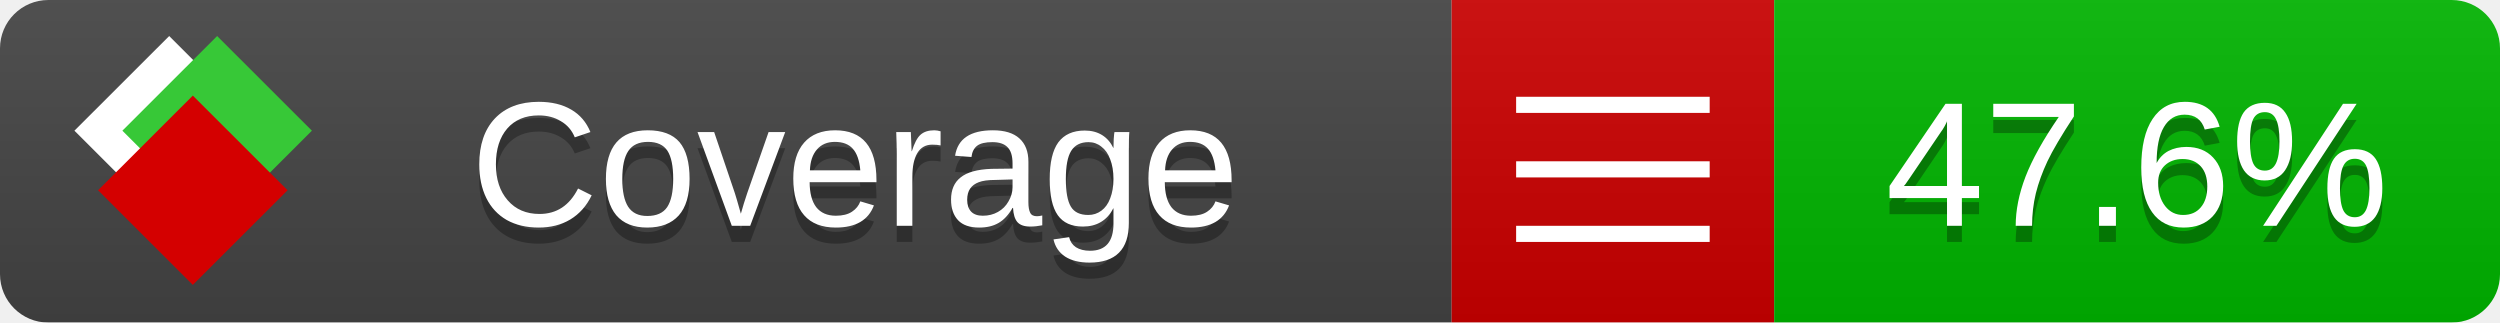
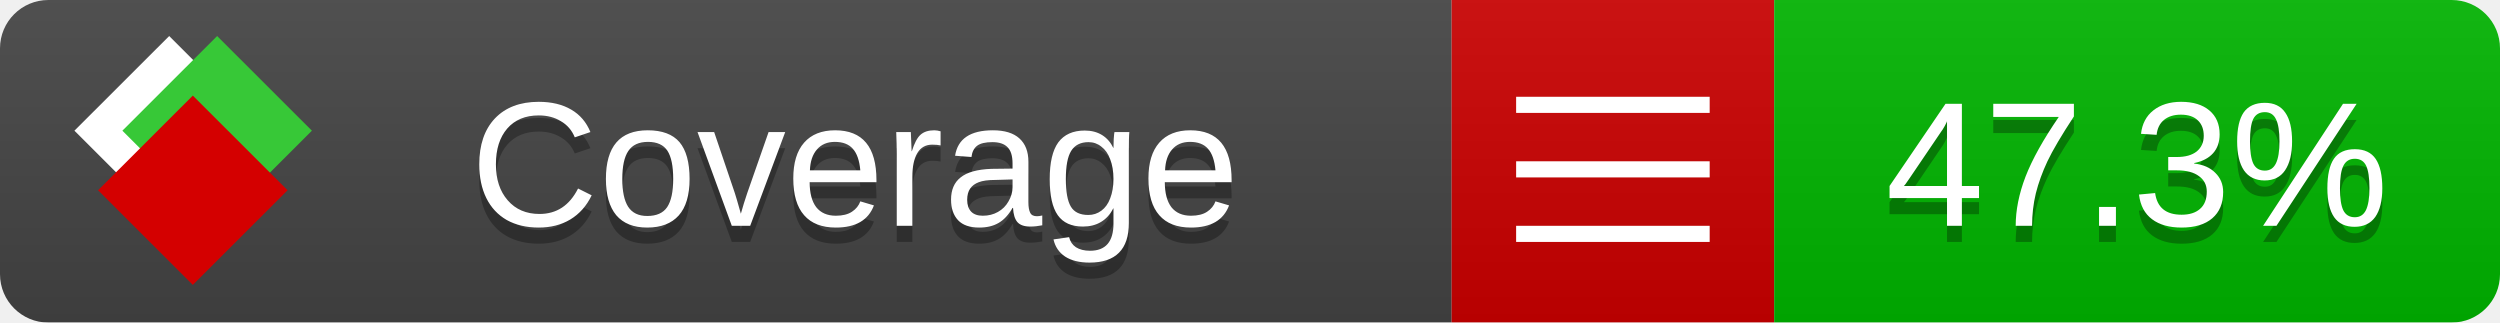
<svg xmlns="http://www.w3.org/2000/svg" xmlns:xlink="http://www.w3.org/1999/xlink" width="155" height="20">
  <style type="text/css">
          
            @keyframes fade1 {
                0% { visibility: visible; opacity: 1; }
               23% { visibility: visible; opacity: 1; }
               25% { visibility: hidden; opacity: 0; }
               48% { visibility: hidden; opacity: 0; }
               50% { visibility: hidden; opacity: 0; }
               73% { visibility: hidden; opacity: 0; }
               75% { visibility: hidden; opacity: 0; }
               98% { visibility: hidden; opacity: 0; }
              100% { visibility: visible; opacity: 1; }
            }
            @keyframes fade2 {
                0% { visibility: hidden; opacity: 0; }
               23% { visibility: hidden; opacity: 0; }
               25% { visibility: visible; opacity: 1; }
               48% { visibility: visible; opacity: 1; }
               50% { visibility: hidden; opacity: 0; }
               73% { visibility: hidden; opacity: 0; }
               75% { visibility: hidden; opacity: 0; }
               98% { visibility: hidden; opacity: 0; }
              100% { visibility: hidden; opacity: 0; }
            }
            @keyframes fade3 {
                0% { visibility: hidden; opacity: 0; }
               23% { visibility: hidden; opacity: 0; }
               25% { visibility: hidden; opacity: 0; }
               48% { visibility: hidden; opacity: 0; }
               50% { visibility: visible; opacity: 1; }
               73% { visibility: visible; opacity: 1; }
               75% { visibility: hidden; opacity: 0; }
               98% { visibility: hidden; opacity: 0; }
              100% { visibility: hidden; opacity: 0; }
            }
            @keyframes fade4 {
                0% { visibility: hidden; opacity: 0; }
               23% { visibility: hidden; opacity: 0; }
               25% { visibility: hidden; opacity: 0; }
               48% { visibility: hidden; opacity: 0; }
               50% { visibility: hidden; opacity: 0; }
               73% { visibility: hidden; opacity: 0; }
               75% { visibility: visible; opacity: 1; }
               98% { visibility: visible; opacity: 1; }
              100% { visibility: hidden; opacity: 0; }
            }
            .linecoverage {
                animation-duration: 15s;
                animation-name: fade1;
                animation-iteration-count: infinite;
            }
            .branchcoverage {
                animation-duration: 15s;
                animation-name: fade2;
                animation-iteration-count: infinite;
            }
            .methodcoverage {
                animation-duration: 15s;
                animation-name: fade3;
                animation-iteration-count: infinite;
            }
            .fullmethodcoverage {
                animation-duration: 15s;
                animation-name: fade4;
                animation-iteration-count: infinite;
            }
          
    </style>
  <defs>
    <linearGradient id="gradient" x2="0" y2="100%">
      <stop offset="0" stop-color="#bbb" stop-opacity=".1" />
      <stop offset="1" stop-opacity=".1" />
    </linearGradient>
    <linearGradient id="c">
      <stop offset="0" stop-color="#d40000" />
      <stop offset="1" stop-color="#ff2a2a" />
    </linearGradient>
    <linearGradient id="a">
      <stop offset="0" stop-color="#e0e0de" />
      <stop offset="1" stop-color="#fff" />
    </linearGradient>
    <linearGradient id="b">
      <stop offset="0" stop-color="#37c837" />
      <stop offset="1" stop-color="#217821" />
    </linearGradient>
    <linearGradient xlink:href="#a" id="e" x1="106.44" x2="69.96" y1="-11.96" y2="-46.84" gradientTransform="matrix(-.8426 -.00045 -.00045 -.8426 -94.27 -75.82)" gradientUnits="userSpaceOnUse" />
    <linearGradient xlink:href="#b" id="f" x1="56.19" x2="77.97" y1="-23.45" y2="10.62" gradientTransform="matrix(.8426 .00045 .00045 .8426 94.27 75.82)" gradientUnits="userSpaceOnUse" />
    <linearGradient xlink:href="#c" id="g" x1="79.98" x2="132.9" y1="10.79" y2="10.79" gradientTransform="matrix(.8426 .00045 .00045 .8426 94.27 75.82)" gradientUnits="userSpaceOnUse" />
    <mask id="mask">
      <rect width="155" height="20" rx="3" fill="#fff" />
    </mask>
    <g id="icon" transform="matrix(.04486 0 0 .04481 -.48 -.63)">
      <rect width="52.92" height="52.92" x="-109.72" y="-27.13" fill="url(#e)" transform="rotate(-135)" />
      <rect width="52.92" height="52.92" x="70.19" y="-39.18" fill="url(#f)" transform="rotate(45)" />
      <rect width="52.92" height="52.92" x="80.05" y="-15.74" fill="url(#g)" transform="rotate(45)" />
    </g>
  </defs>
  <g mask="url(#mask)">
    <rect x="0" y="0" width="90" height="20" fill="#444" />
    <rect x="90" y="0" width="20" height="20" fill="#c00" />
    <rect x="110" y="0" width="45" height="20" fill="#00B600" />
    <rect x="0" y="0" width="155" height="20" fill="url(#gradient)" />
  </g>
  <g>
    <path class="" stroke="#fff" d="M94 6.5 h12 M94 10.5 h12 M94 14.5 h12" />
  </g>
  <g fill="#fff" text-anchor="middle" font-family="Verdana,Arial,Geneva,sans-serif" font-size="11">
    <a xlink:href="https://github.com/danielpalme/ReportGenerator" target="_top">
      <use xlink:href="#icon" transform="translate(3,1) scale(3.5)" />
    </a>
    <text x="53" y="15" fill="#010101" fill-opacity=".3">Coverage</text>
    <text x="53" y="14" fill="#fff">Coverage</text>
-     <text class="" x="132.5" y="15" fill="#010101" fill-opacity=".3">47.6%</text>
-     <text class="" x="132.5" y="14">47.6%</text>
+     <text class="" x="132.5" y="15" fill="#010101" fill-opacity=".3">47.3%</text>
+     <text class="" x="132.5" y="14">47.3%</text>
  </g>
  <g>
    <rect class="" x="90" y="0" width="65" height="20" fill-opacity="0" />
  </g>
</svg>
